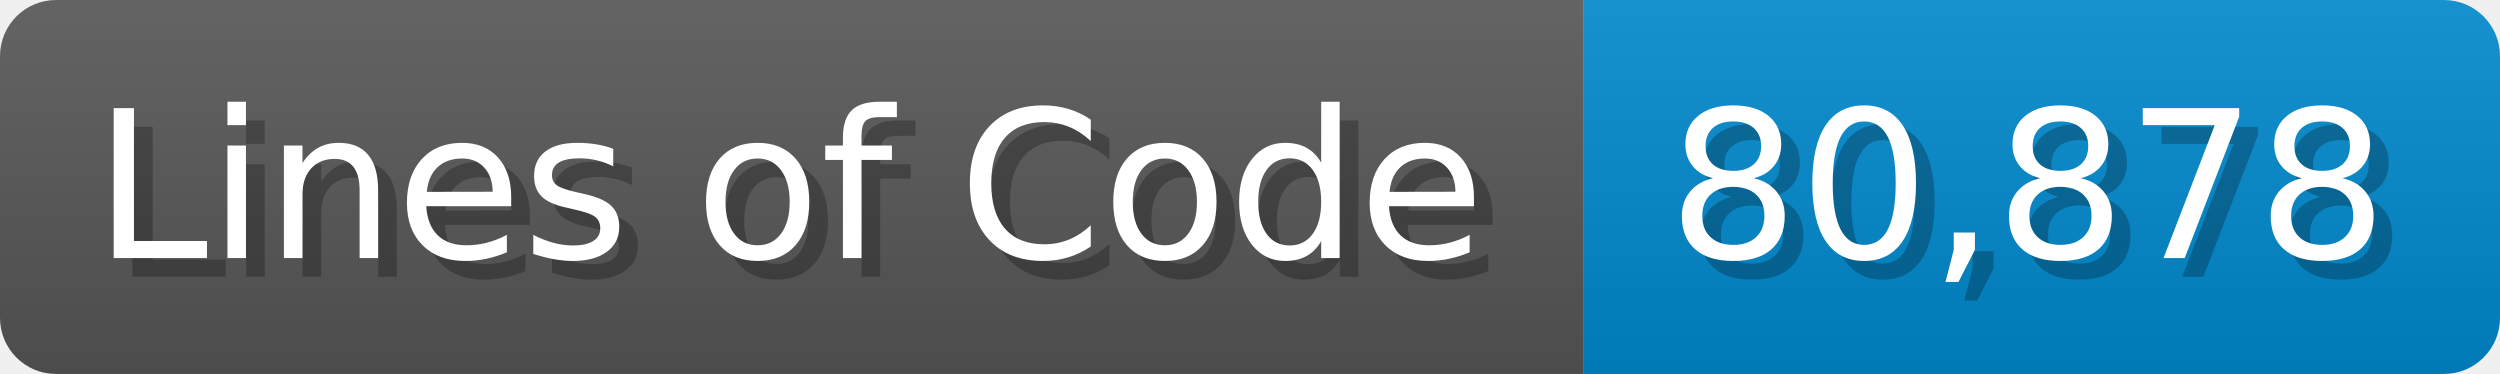
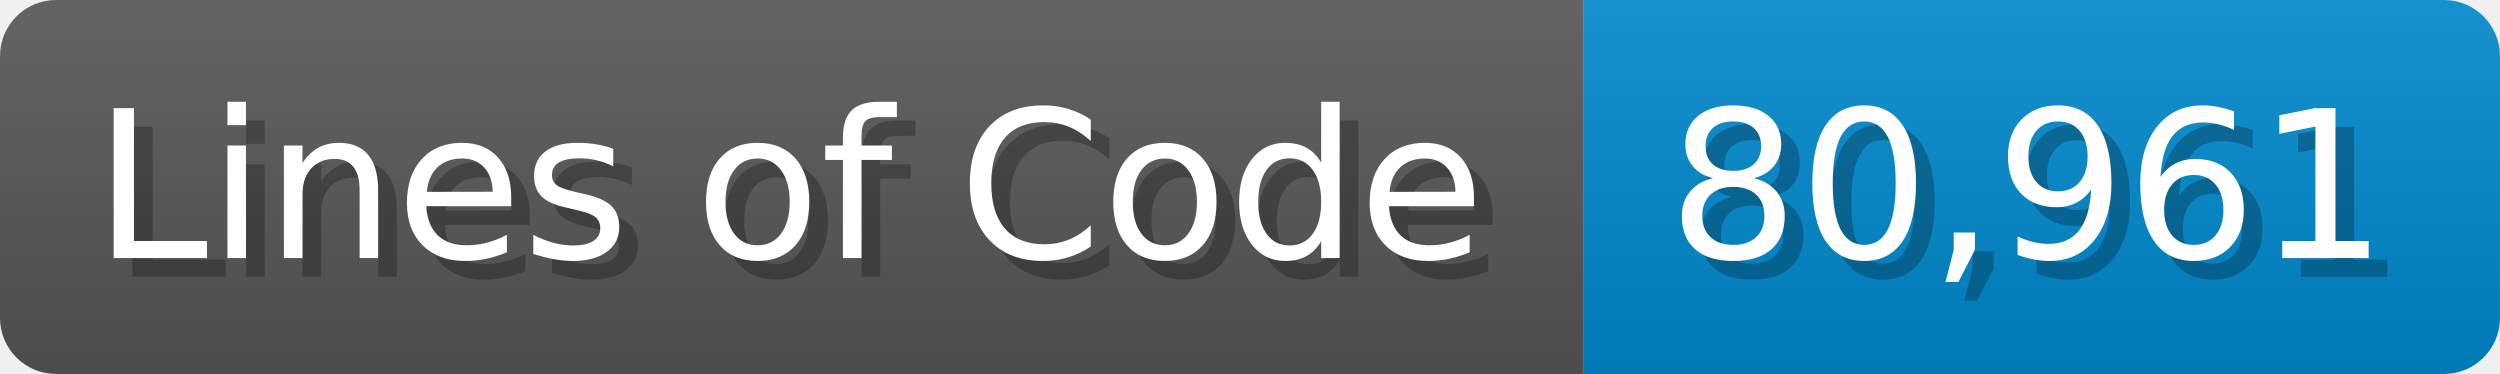
<svg xmlns="http://www.w3.org/2000/svg" width="133.7" height="20" viewBox="0 0 1337 200">
  <linearGradient id="a" x2="0" y2="100%">
    <stop offset="0" stop-opacity=".1" stop-color="#EEE" />
    <stop offset="1" stop-opacity=".1" />
  </linearGradient>
  <mask id="m">
    <rect width="1337" height="200" rx="30" fill="#FFF" />
  </mask>
  <g mask="url(#m)">
    <rect width="847" height="200" fill="#555" />
    <rect width="490" height="200" fill="#08C" x="847" />
    <rect width="1337" height="200" fill="url(#a)" />
  </g>
  <g fill="#fff" text-anchor="start" font-family="Verdana,DejaVu Sans,sans-serif" font-size="110">
    <text x="60" y="148" textLength="747" fill="#000" opacity="0.25">Lines of Code</text>
    <text x="50" y="138" textLength="747">Lines of Code</text>
-     <text x="902" y="148" textLength="390" fill="#000" opacity="0.25">80,878</text>
-     <text x="892" y="138" textLength="390">80,878</text>
+     <text x="902" y="148" textLength="390" fill="#000" opacity="0.25">80,961</text>
+     <text x="892" y="138" textLength="390">80,961</text>
  </g>
</svg>
